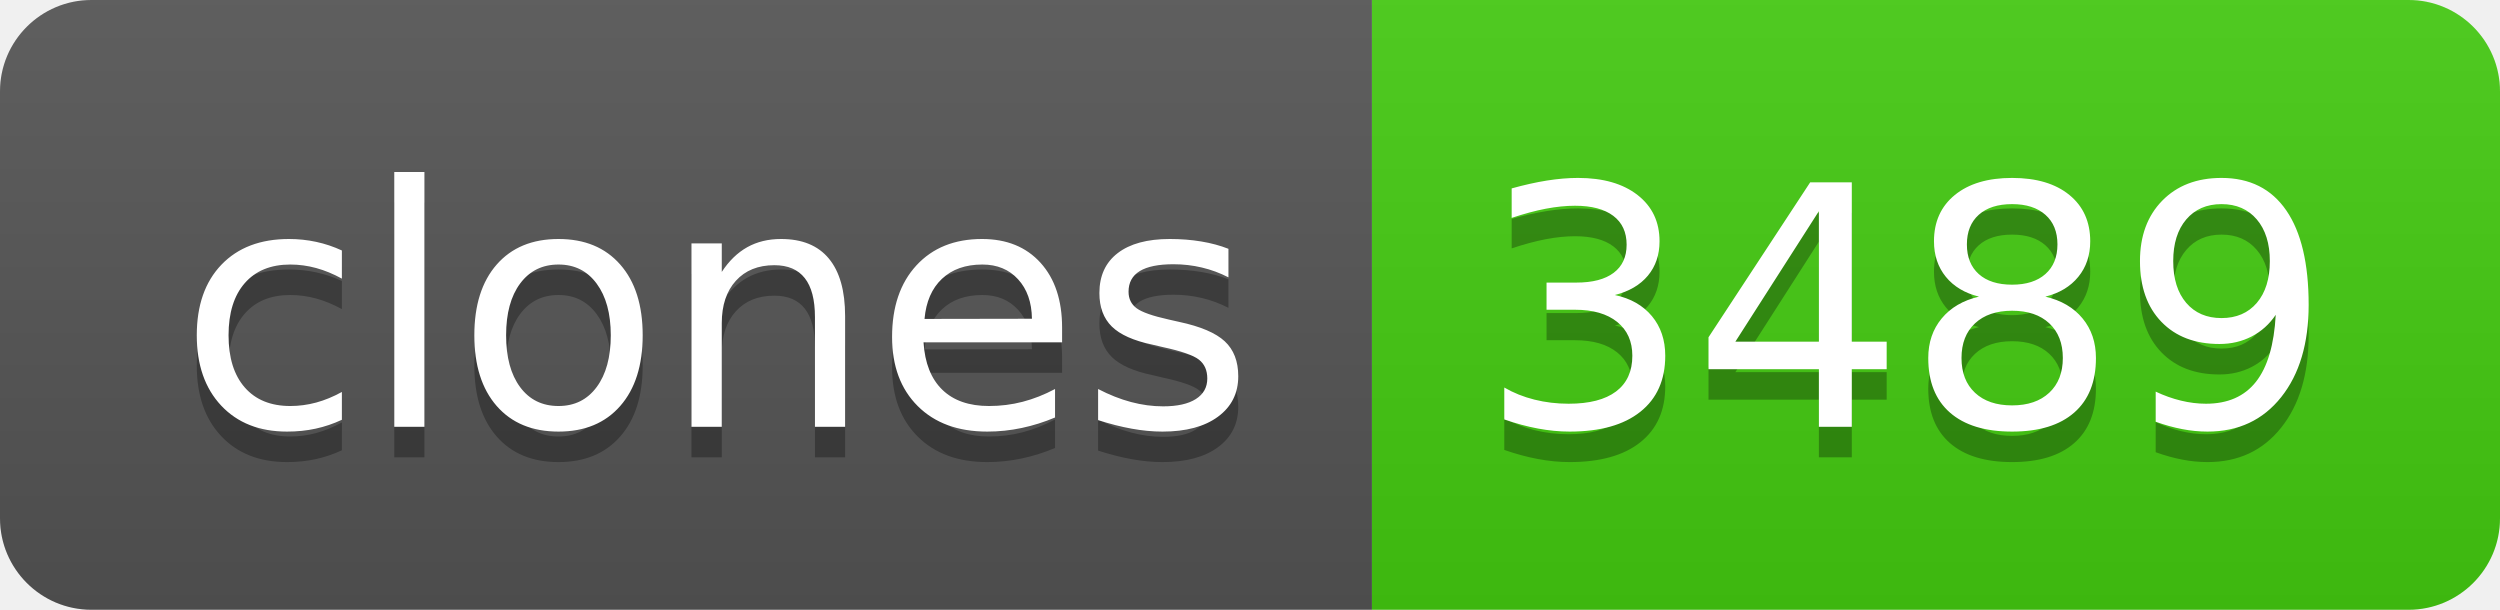
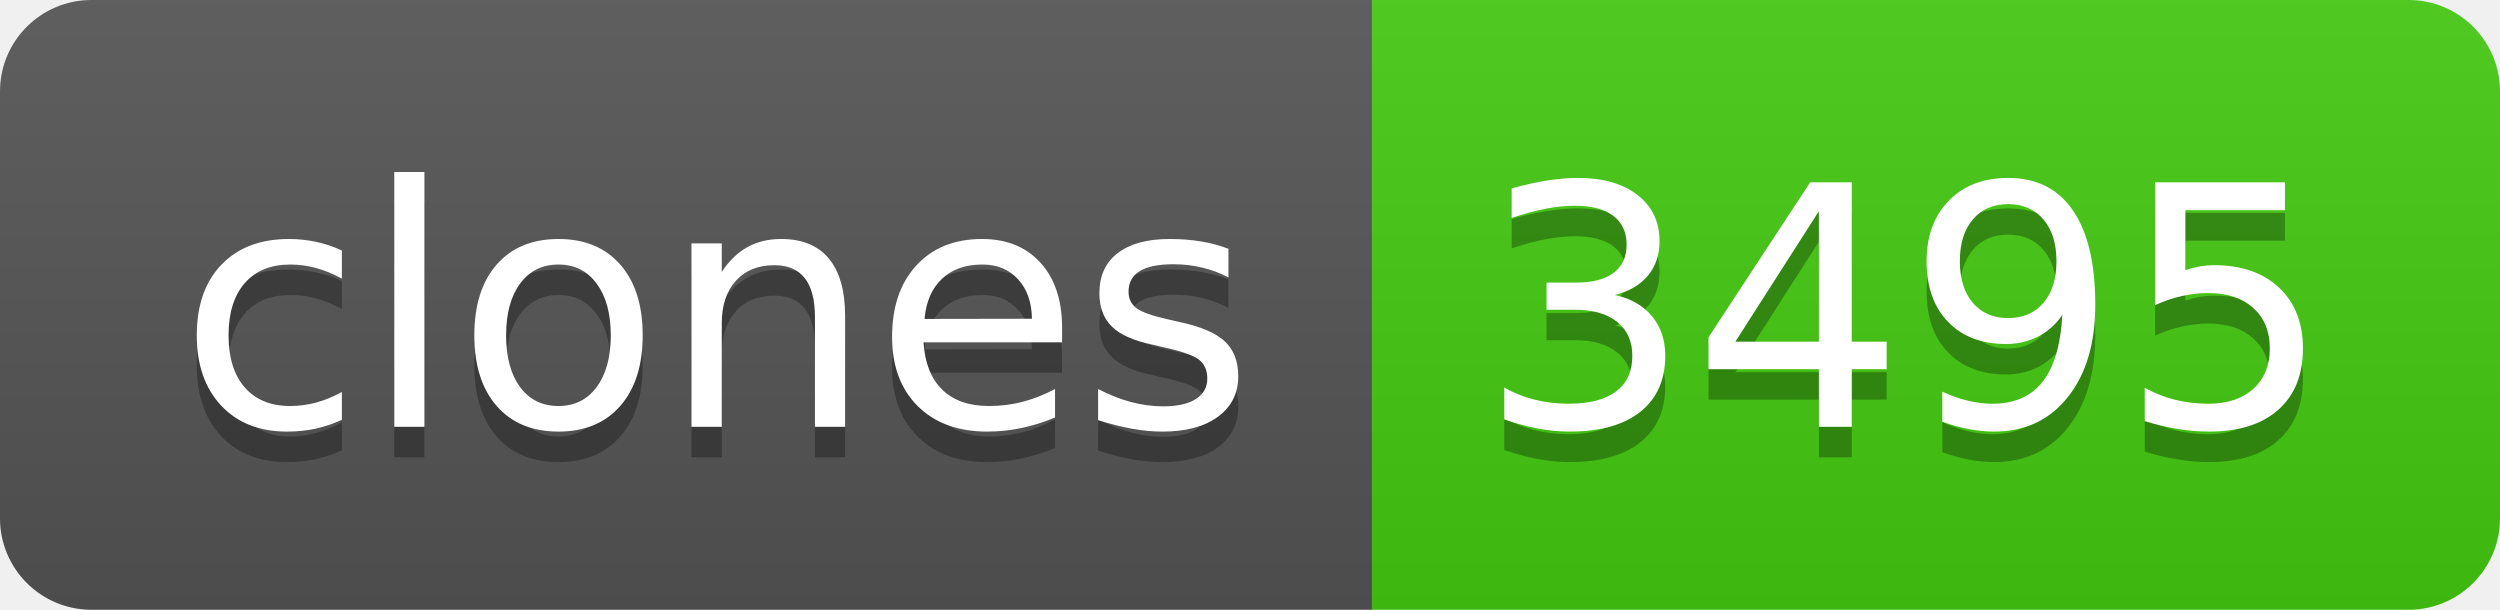
- <svg xmlns="http://www.w3.org/2000/svg" width="82" height="20" role="img" aria-label="clones: 3489">
+ <svg xmlns="http://www.w3.org/2000/svg" width="82" height="20" role="img" aria-label="clones: 3495">
  <linearGradient id="s" x2="0" y2="100%">
    <stop offset="0" stop-color="#bbb" stop-opacity=".1" />
    <stop offset="1" stop-opacity=".1" />
  </linearGradient>
  <clipPath id="r">
    <rect width="82" height="20" rx="3" fill="#fff" />
  </clipPath>
  <g clip-path="url(#r)">
    <rect width="45" height="20" fill="#555" />
    <rect x="45" width="37" height="20" fill="#4c1" />
    <rect width="82" height="20" fill="url(#s)" />
  </g>
  <g fill="#fff" text-anchor="middle" font-family="Verdana,Geneva,DejaVu Sans,sans-serif" text-rendering="geometricPrecision" font-size="110">
    <text aria-hidden="true" x="235" y="150" fill="#010101" fill-opacity=".3" transform="scale(.1)" textLength="350">clones</text>
    <text x="235" y="140" transform="scale(.1)" fill="#fff" textLength="350">clones</text>
-     <text aria-hidden="true" x="625" y="150" fill="#010101" fill-opacity=".3" transform="scale(.1)" textLength="270">3489</text>
-     <text x="625" y="140" transform="scale(.1)" fill="#fff" textLength="270">3489</text>
+     <text aria-hidden="true" x="625" y="150" fill="#010101" fill-opacity=".3" transform="scale(.1)" textLength="270">3495</text>
+     <text x="625" y="140" transform="scale(.1)" fill="#fff" textLength="270">3495</text>
  </g>
</svg>
